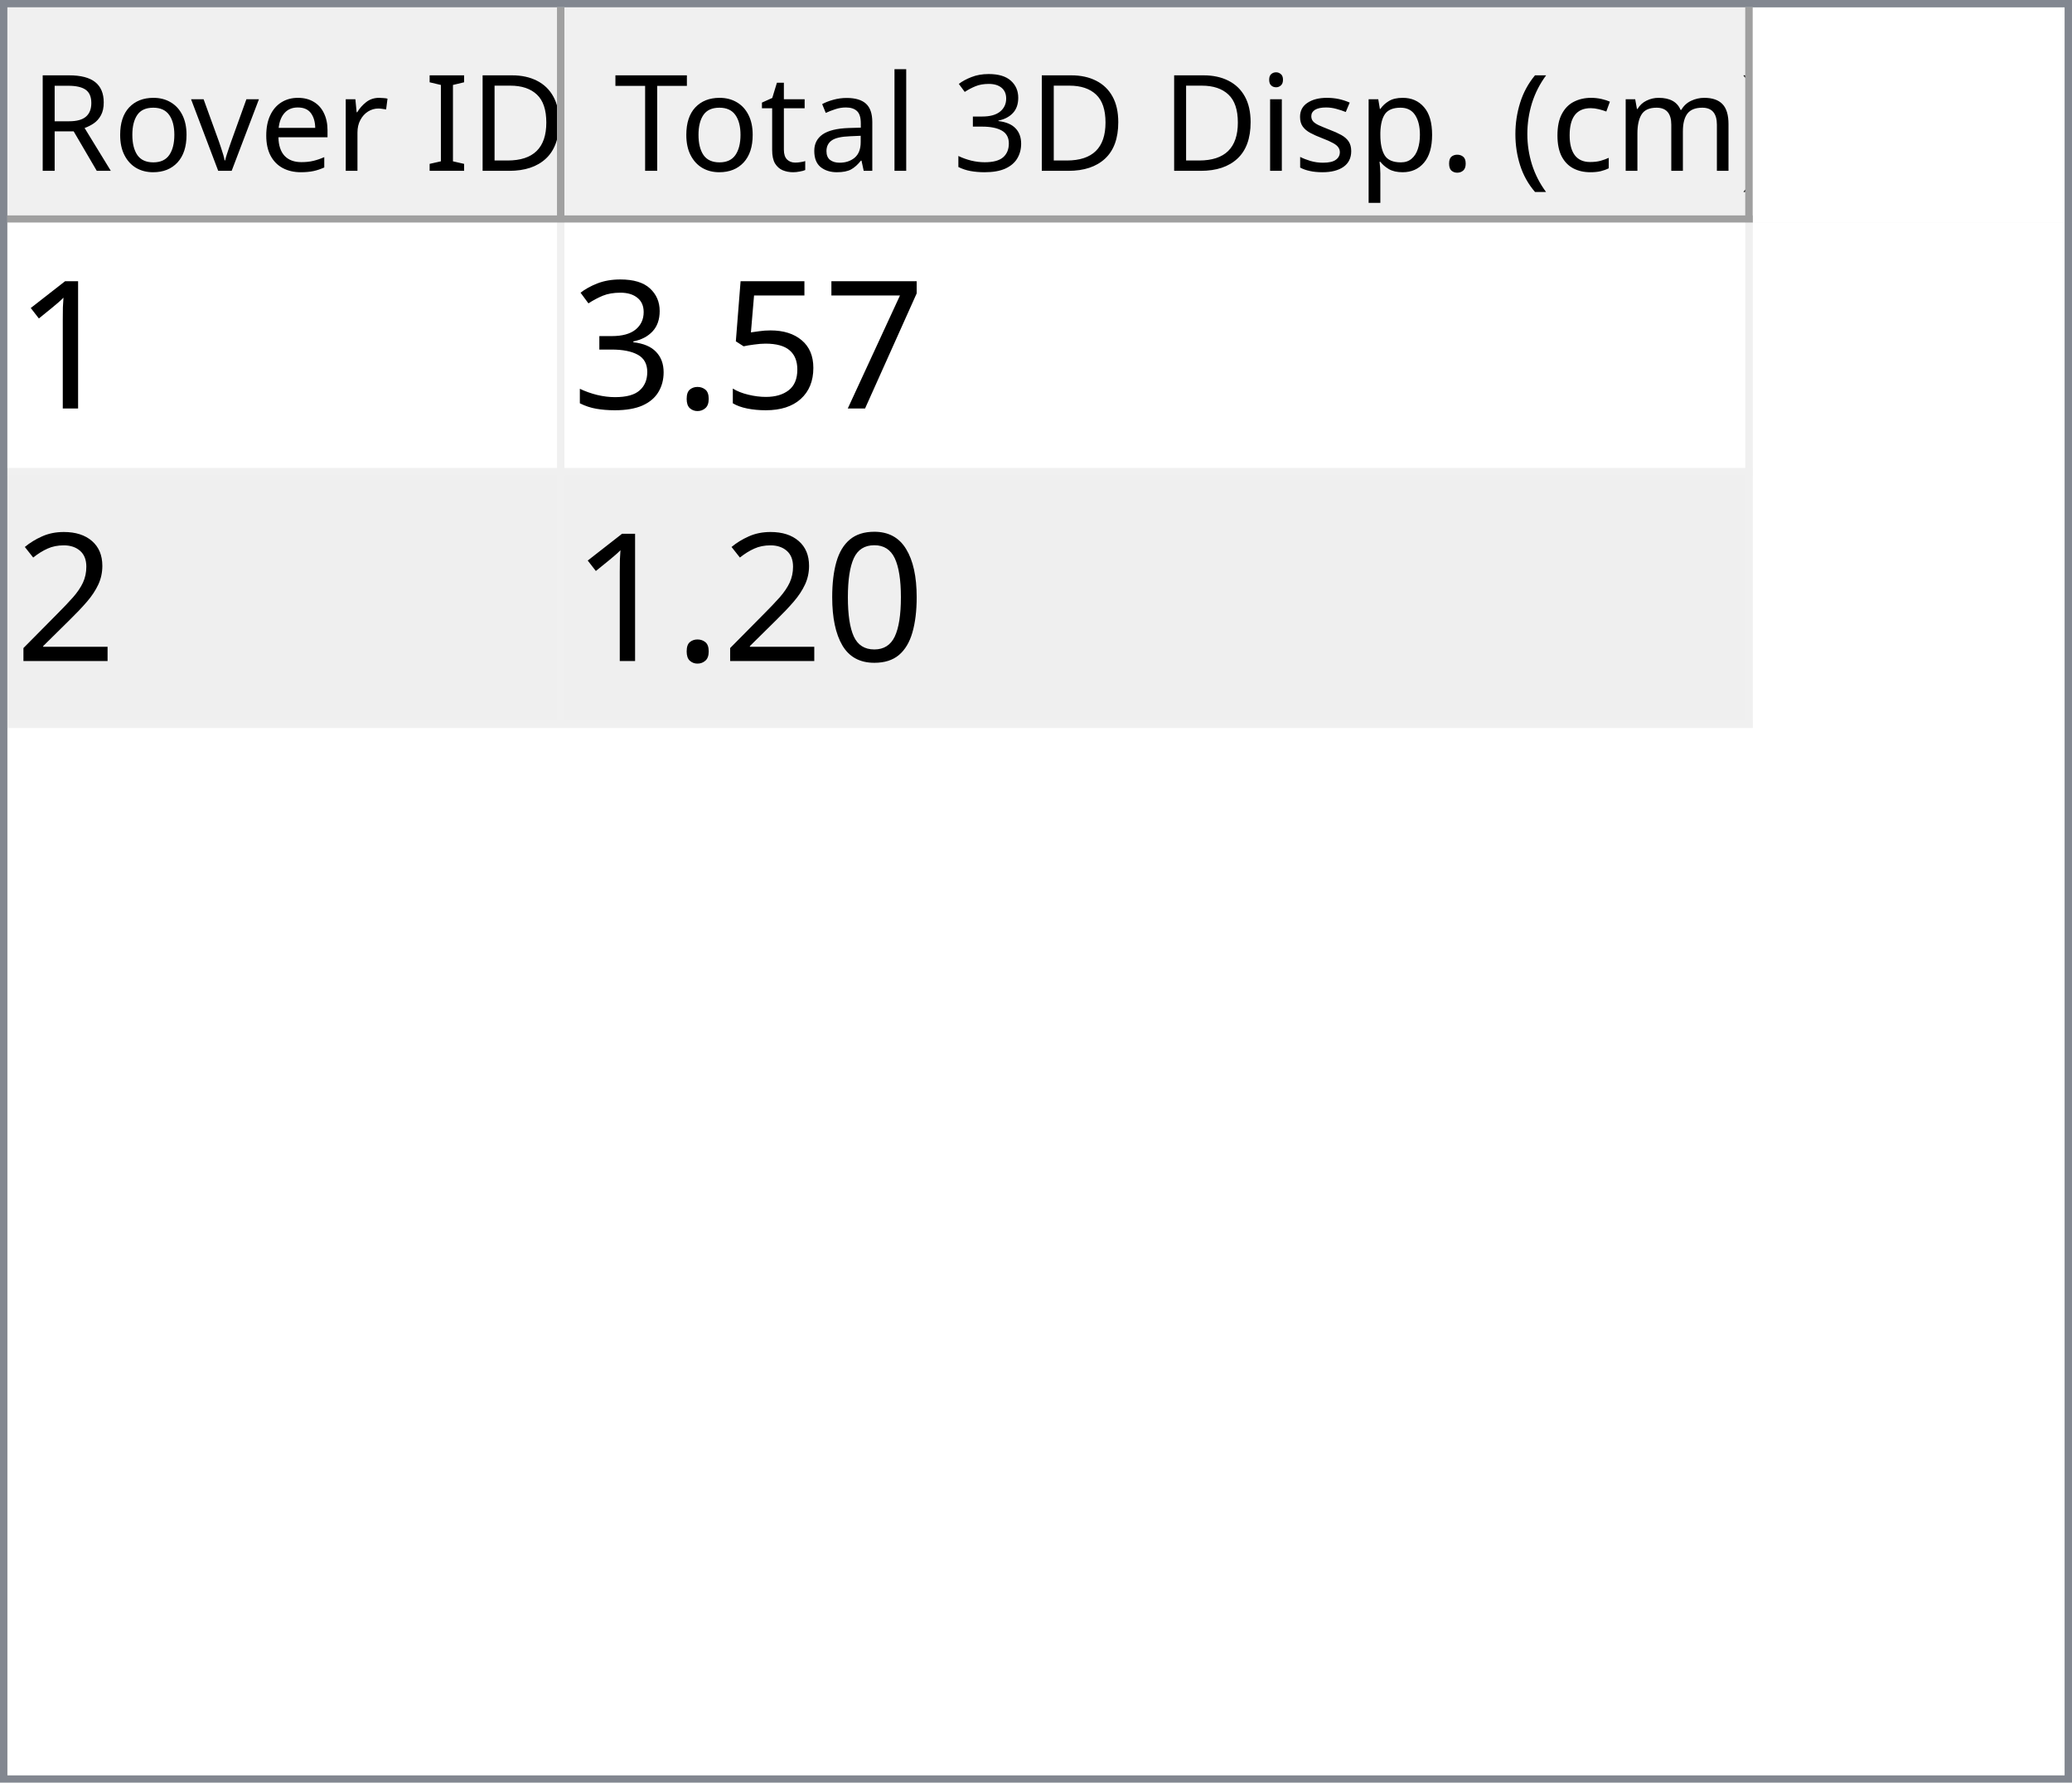
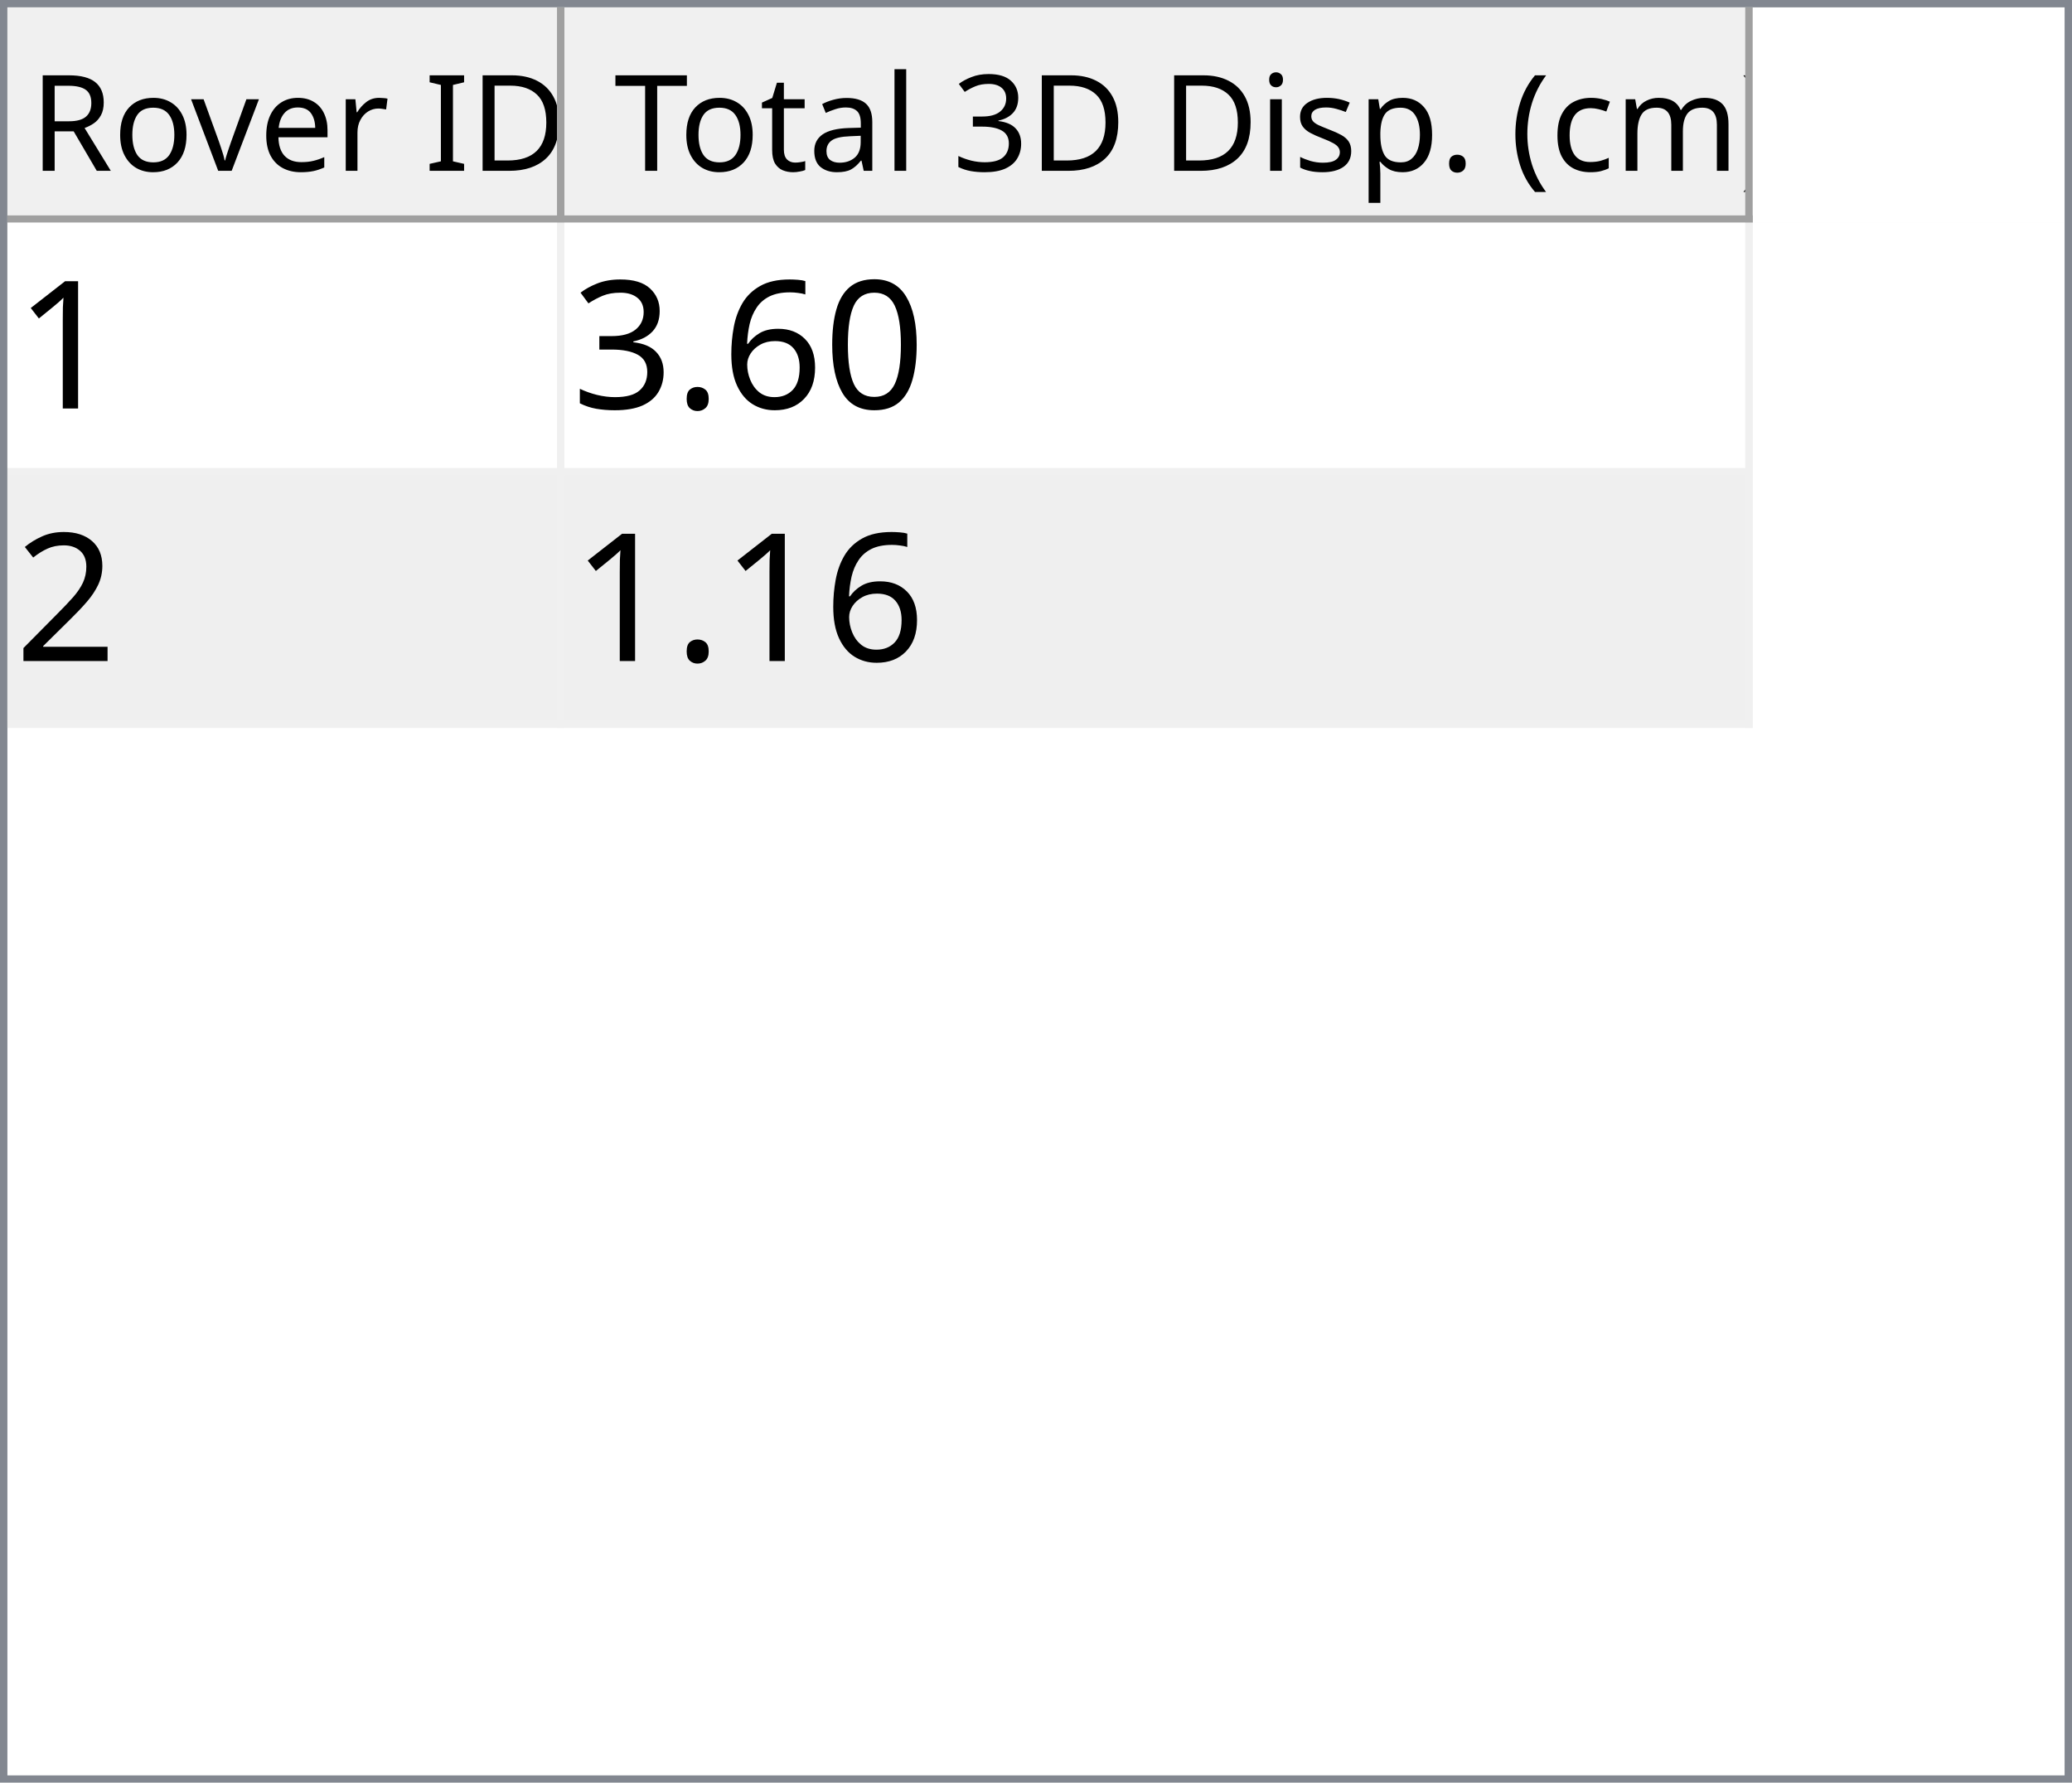
<svg xmlns="http://www.w3.org/2000/svg" style="fill-opacity:1; color-rendering:auto; color-interpolation:auto; text-rendering:auto; stroke:black; stroke-linecap:square; stroke-miterlimit:10; shape-rendering:auto; stroke-opacity:1; fill:black; stroke-dasharray:none; font-weight:normal; stroke-width:1; font-family:'Dialog'; font-style:normal; stroke-linejoin:miter; font-size:12px; stroke-dashoffset:0; image-rendering:auto;" width="279" height="240">
  <defs id="genericDefs" />
  <g>
    <defs id="defs1">
      <clipPath clipPathUnits="userSpaceOnUse" id="clipPath1">
        <path d="M0 0 L279 0 L279 240 L0 240 L0 0 Z" />
      </clipPath>
      <clipPath clipPathUnits="userSpaceOnUse" id="clipPath2">
        <path d="M0 0 L0 240 L279 240 L279 0 Z" />
      </clipPath>
      <clipPath clipPathUnits="userSpaceOnUse" id="clipPath3">
        <path d="M0 0 L0 29 L277 29 L277 0 Z" />
      </clipPath>
      <clipPath clipPathUnits="userSpaceOnUse" id="clipPath4">
        <path d="M0 0 L0 29 L75 29 L75 0 Z" />
      </clipPath>
      <clipPath clipPathUnits="userSpaceOnUse" id="clipPath5">
        <path d="M1 1 L1 28 L74 28 L74 1 Z" />
      </clipPath>
      <clipPath clipPathUnits="userSpaceOnUse" id="clipPath6">
        <path d="M0 0 L0 27 L73 27 L73 0 Z" />
      </clipPath>
      <clipPath clipPathUnits="userSpaceOnUse" id="clipPath7">
        <path d="M-0.5 -0.5 L-0.5 28.5 L74.5 28.5 L74.5 -0.5 Z" />
      </clipPath>
      <clipPath clipPathUnits="userSpaceOnUse" id="clipPath8">
        <path d="M0 0 L0 29 L160 29 L160 0 Z" />
      </clipPath>
      <clipPath clipPathUnits="userSpaceOnUse" id="clipPath9">
        <path d="M1 1 L1 28 L159 28 L159 1 Z" />
      </clipPath>
      <clipPath clipPathUnits="userSpaceOnUse" id="clipPath10">
        <path d="M0 0 L0 27 L158 27 L158 0 Z" />
      </clipPath>
      <clipPath clipPathUnits="userSpaceOnUse" id="clipPath11">
        <path d="M-0.5 -0.5 L-0.5 28.5 L159.5 28.5 L159.5 -0.5 Z" />
      </clipPath>
      <clipPath clipPathUnits="userSpaceOnUse" id="clipPath12">
        <path d="M0 0 L0 209 L277 209 L277 0 Z" />
      </clipPath>
      <clipPath clipPathUnits="userSpaceOnUse" id="clipPath13">
        <path d="M0 0 L0 68 L235 68 L235 0 Z" />
      </clipPath>
      <clipPath clipPathUnits="userSpaceOnUse" id="clipPath14">
        <path d="M-0.5 -0.5 L-0.5 67.5 L234.5 67.5 L234.5 -0.5 Z" />
      </clipPath>
      <clipPath clipPathUnits="userSpaceOnUse" id="clipPath15">
        <path d="M0 0 L0 33 L74 33 L74 0 Z" />
      </clipPath>
      <clipPath clipPathUnits="userSpaceOnUse" id="clipPath16">
        <path d="M0 0 L0 33 L159 33 L159 0 Z" />
      </clipPath>
      <font horiz-adv-x="64.551" id="font1">
        <font-face ascent="107.91" descent="25.098" units-per-em="100" style="font-style:normal; font-family:Segoe UI; font-weight:normal;" />
        <missing-glyph horiz-adv-x="64.551" d="M8.109 0 L8.109 68.266 L56.453 68.266 L56.453 0 L8.109 0 ZM15.328 7.234 L49.219 7.234 L49.219 61.031 L15.328 61.031 L15.328 7.234 Z" />
        <glyph unicode="D" horiz-adv-x="70.117" d="M9.188 0 L9.188 70.016 L28.516 70.016 Q65.531 70.016 65.531 35.891 Q65.531 19.672 55.25 9.836 Q44.969 0 27.734 0 L9.188 0 ZM17.391 62.594 L17.391 7.422 L27.828 7.422 Q41.609 7.422 49.273 14.797 Q56.938 22.172 56.938 35.688 Q56.938 62.594 28.328 62.594 L17.391 62.594 Z" />
        <glyph unicode="I" horiz-adv-x="26.611" d="M17.391 0 L9.188 0 L9.188 70.016 L17.391 70.016 L17.391 0 Z" />
        <glyph unicode=" " horiz-adv-x="27.393" d="" />
        <glyph unicode="r" horiz-adv-x="34.766" d="M34.188 41.891 Q32.078 43.5 28.125 43.5 Q23 43.5 19.555 38.672 Q16.109 33.844 16.109 25.484 L16.109 0 L8.109 0 L8.109 50 L16.109 50 L16.109 39.703 L16.312 39.703 Q18.016 44.969 21.531 47.922 Q25.047 50.875 29.391 50.875 Q32.516 50.875 34.188 50.203 L34.188 41.891 Z" />
        <glyph unicode="e" horiz-adv-x="52.295" d="M48.297 23 L12.984 23 Q13.188 14.656 17.484 10.109 Q21.781 5.562 29.297 5.562 Q37.75 5.562 44.828 11.141 L44.828 3.609 Q38.234 -1.172 27.391 -1.172 Q16.797 -1.172 10.742 5.641 Q4.688 12.453 4.688 24.812 Q4.688 36.469 11.305 43.82 Q17.922 51.172 27.734 51.172 Q37.547 51.172 42.922 44.828 Q48.297 38.484 48.297 27.203 L48.297 23 ZM40.094 29.781 Q40.047 36.719 36.75 40.578 Q33.453 44.438 27.594 44.438 Q21.922 44.438 17.969 40.383 Q14.016 36.328 13.094 29.781 L40.094 29.781 Z" />
        <glyph unicode="v" horiz-adv-x="47.9" d="M47.406 50 L27.484 0 L19.625 0 L0.688 50 L9.469 50 L22.172 13.672 Q23.578 9.672 23.922 6.688 L24.125 6.688 Q24.609 10.453 25.688 13.484 L38.969 50 L47.406 50 Z" />
        <glyph unicode="o" horiz-adv-x="58.594" d="M29 -1.172 Q17.922 -1.172 11.305 5.836 Q4.688 12.844 4.688 24.422 Q4.688 37.016 11.57 44.094 Q18.453 51.172 30.172 51.172 Q41.359 51.172 47.633 44.289 Q53.906 37.406 53.906 25.203 Q53.906 13.234 47.141 6.031 Q40.375 -1.172 29 -1.172 ZM29.594 44.438 Q21.875 44.438 17.383 39.188 Q12.891 33.938 12.891 24.703 Q12.891 15.828 17.43 10.695 Q21.969 5.562 29.594 5.562 Q37.359 5.562 41.531 10.594 Q45.703 15.625 45.703 24.906 Q45.703 34.281 41.531 39.359 Q37.359 44.438 29.594 44.438 Z" />
        <glyph unicode="R" horiz-adv-x="59.814" d="M59.375 0 L49.609 0 L37.891 19.625 Q36.281 22.359 34.766 24.289 Q33.25 26.219 31.664 27.438 Q30.078 28.656 28.25 29.219 Q26.422 29.781 24.125 29.781 L17.391 29.781 L17.391 0 L9.188 0 L9.188 70.016 L30.078 70.016 Q34.672 70.016 38.555 68.867 Q42.438 67.719 45.289 65.375 Q48.141 63.031 49.758 59.547 Q51.375 56.062 51.375 51.375 Q51.375 47.703 50.273 44.656 Q49.172 41.609 47.148 39.211 Q45.125 36.812 42.266 35.133 Q39.406 33.453 35.844 32.516 L35.844 32.328 Q37.594 31.547 38.891 30.547 Q40.188 29.547 41.359 28.18 Q42.531 26.812 43.68 25.078 Q44.828 23.344 46.234 21.047 L59.375 0 ZM17.391 62.594 L17.391 37.203 L28.516 37.203 Q31.594 37.203 34.203 38.133 Q36.812 39.062 38.719 40.797 Q40.625 42.531 41.703 45.047 Q42.781 47.562 42.781 50.688 Q42.781 56.297 39.141 59.445 Q35.5 62.594 28.609 62.594 L17.391 62.594 Z" />
        <glyph unicode=")" horiz-adv-x="30.176" d="M8.297 -15.922 L1.172 -15.922 Q16.406 2.344 16.406 26.812 Q16.406 51.469 1.078 70.016 L8.297 70.016 Q23.531 52.156 23.531 26.703 Q23.531 1.375 8.297 -15.922 Z" />
        <glyph unicode="m" horiz-adv-x="86.133" d="M79.109 0 L71.094 0 L71.094 28.719 Q71.094 37.016 68.531 40.727 Q65.969 44.438 59.906 44.438 Q54.781 44.438 51.195 39.75 Q47.609 35.062 47.609 28.516 L47.609 0 L39.594 0 L39.594 29.688 Q39.594 44.438 28.219 44.438 Q22.953 44.438 19.531 40.016 Q16.109 35.594 16.109 28.516 L16.109 0 L8.109 0 L8.109 50 L16.109 50 L16.109 42.094 L16.312 42.094 Q21.625 51.172 31.844 51.172 Q36.969 51.172 40.773 48.312 Q44.578 45.453 46 40.828 Q51.562 51.172 62.594 51.172 Q79.109 51.172 79.109 30.812 L79.109 0 Z" />
        <glyph unicode="c" horiz-adv-x="46.191" d="M42.188 2.297 Q36.422 -1.172 28.516 -1.172 Q17.828 -1.172 11.258 5.789 Q4.688 12.75 4.688 23.828 Q4.688 36.188 11.766 43.68 Q18.844 51.172 30.672 51.172 Q37.25 51.172 42.281 48.734 L42.281 40.531 Q36.719 44.438 30.375 44.438 Q22.703 44.438 17.797 38.945 Q12.891 33.453 12.891 24.516 Q12.891 15.719 17.508 10.641 Q22.125 5.562 29.891 5.562 Q36.422 5.562 42.188 9.906 L42.188 2.297 Z" />
        <glyph unicode="(" horiz-adv-x="30.176" d="M29.109 -15.922 L21.969 -15.922 Q6.844 1.375 6.844 26.703 Q6.844 52.156 21.969 70.016 L29.203 70.016 Q13.875 51.469 13.875 26.812 Q13.875 2.344 29.109 -15.922 Z" />
        <glyph unicode="." horiz-adv-x="21.68" d="M10.891 -1.078 Q8.641 -1.078 7.055 0.539 Q5.469 2.156 5.469 4.391 Q5.469 6.641 7.055 8.273 Q8.641 9.906 10.891 9.906 Q13.188 9.906 14.797 8.273 Q16.406 6.641 16.406 4.391 Q16.406 2.156 14.797 0.539 Q13.188 -1.078 10.891 -1.078 Z" />
        <glyph unicode="p" horiz-adv-x="58.789" d="M16.312 7.234 L16.109 7.234 L16.109 -23 L8.109 -23 L8.109 50 L16.109 50 L16.109 41.219 L16.312 41.219 Q22.219 51.172 33.594 51.172 Q43.266 51.172 48.688 44.461 Q54.109 37.75 54.109 26.469 Q54.109 13.922 48 6.375 Q41.891 -1.172 31.297 -1.172 Q21.578 -1.172 16.312 7.234 ZM16.109 27.391 L16.109 20.406 Q16.109 14.203 20.141 9.883 Q24.172 5.562 30.375 5.562 Q37.641 5.562 41.773 11.133 Q45.906 16.703 45.906 26.609 Q45.906 34.969 42.047 39.703 Q38.188 44.438 31.594 44.438 Q24.609 44.438 20.359 39.578 Q16.109 34.719 16.109 27.391 Z" />
        <glyph unicode="s" horiz-adv-x="42.432" d="M5.078 1.812 L5.078 10.406 Q11.625 5.562 19.484 5.562 Q30.031 5.562 30.031 12.594 Q30.031 14.594 29.125 15.992 Q28.219 17.391 26.68 18.461 Q25.141 19.531 23.07 20.383 Q21 21.234 18.609 22.172 Q15.281 23.484 12.766 24.828 Q10.25 26.172 8.57 27.859 Q6.891 29.547 6.031 31.695 Q5.172 33.844 5.172 36.719 Q5.172 40.234 6.789 42.945 Q8.406 45.656 11.086 47.484 Q13.766 49.312 17.211 50.242 Q20.656 51.172 24.312 51.172 Q30.812 51.172 35.938 48.922 L35.938 40.828 Q30.422 44.438 23.25 44.438 Q21 44.438 19.195 43.922 Q17.391 43.406 16.094 42.477 Q14.797 41.547 14.086 40.258 Q13.375 38.969 13.375 37.406 Q13.375 35.453 14.086 34.133 Q14.797 32.812 16.164 31.789 Q17.531 30.766 19.484 29.938 Q21.438 29.109 23.922 28.125 Q27.25 26.859 29.883 25.516 Q32.516 24.172 34.375 22.484 Q36.234 20.797 37.234 18.602 Q38.234 16.406 38.234 13.375 Q38.234 9.672 36.602 6.938 Q34.969 4.203 32.234 2.398 Q29.5 0.594 25.93 -0.289 Q22.359 -1.172 18.453 -1.172 Q10.75 -1.172 5.078 1.812 Z" />
        <glyph unicode="i" horiz-adv-x="24.219" d="M12.203 62.703 Q10.062 62.703 8.547 64.164 Q7.031 65.625 7.031 67.875 Q7.031 70.125 8.547 71.609 Q10.062 73.094 12.203 73.094 Q14.406 73.094 15.945 71.609 Q17.484 70.125 17.484 67.875 Q17.484 65.719 15.945 64.211 Q14.406 62.703 12.203 62.703 ZM16.109 0 L8.109 0 L8.109 50 L16.109 50 L16.109 0 Z" />
        <glyph unicode="3" horiz-adv-x="53.906" d="M46.531 19.828 Q46.531 15.094 44.75 11.211 Q42.969 7.328 39.719 4.57 Q36.469 1.812 31.93 0.297 Q27.391 -1.219 21.922 -1.219 Q11.922 -1.219 6 2.594 L6 11.188 Q13.094 5.609 22.219 5.609 Q25.875 5.609 28.828 6.539 Q31.781 7.469 33.906 9.227 Q36.031 10.984 37.18 13.477 Q38.328 15.969 38.328 19.094 Q38.328 32.812 18.797 32.812 L12.984 32.812 L12.984 39.594 L18.5 39.594 Q35.797 39.594 35.797 52.484 Q35.797 64.406 22.609 64.406 Q15.188 64.406 8.688 59.422 L8.688 67.188 Q15.375 71.188 24.609 71.188 Q29 71.188 32.57 69.969 Q36.141 68.75 38.68 66.555 Q41.219 64.359 42.609 61.281 Q44 58.203 44 54.5 Q44 40.672 30.031 36.719 L30.031 36.531 Q33.594 36.141 36.625 34.797 Q39.656 33.453 41.852 31.305 Q44.047 29.156 45.289 26.25 Q46.531 23.344 46.531 19.828 Z" />
        <glyph unicode="l" horiz-adv-x="24.219" d="M16.109 0 L8.109 0 L8.109 74.031 L16.109 74.031 L16.109 0 Z" />
        <glyph unicode="a" horiz-adv-x="50.879" d="M43.891 0 L35.891 0 L35.891 7.812 L35.688 7.812 Q30.469 -1.172 20.312 -1.172 Q12.844 -1.172 8.617 2.781 Q4.391 6.734 4.391 13.281 Q4.391 27.297 20.906 29.594 L35.891 31.688 Q35.891 44.438 25.594 44.438 Q16.547 44.438 9.281 38.281 L9.281 46.484 Q16.656 51.172 26.266 51.172 Q43.891 51.172 43.891 32.516 L43.891 0 ZM35.891 25.297 L23.828 23.641 Q18.266 22.859 15.43 20.875 Q12.594 18.891 12.594 13.875 Q12.594 10.203 15.211 7.883 Q17.828 5.562 22.172 5.562 Q28.125 5.562 32.008 9.742 Q35.891 13.922 35.891 20.312 L35.891 25.297 Z" />
        <glyph unicode="t" horiz-adv-x="33.887" d="M31.297 0.484 Q28.469 -1.078 23.828 -1.078 Q10.688 -1.078 10.688 13.578 L10.688 43.172 L2.094 43.172 L2.094 50 L10.688 50 L10.688 62.203 L18.703 64.797 L18.703 50 L31.297 50 L31.297 43.172 L18.703 43.172 L18.703 14.984 Q18.703 9.969 20.414 7.82 Q22.125 5.672 26.078 5.672 Q29.109 5.672 31.297 7.328 L31.297 0.484 Z" />
        <glyph unicode="T" horiz-adv-x="52.393" d="M50.594 62.594 L30.375 62.594 L30.375 0 L22.172 0 L22.172 62.594 L2 62.594 L2 70.016 L50.594 70.016 L50.594 62.594 Z" />
      </font>
      <font horiz-adv-x="75.0" id="font2">
        <font-face ascent="100.537" descent="21.973" units-per-em="100" style="font-style:normal; font-family:sans-serif; font-weight:normal;" />
        <missing-glyph horiz-adv-x="75.0" d="M12.5 0 L12.5 62.5 L62.5 62.5 L62.5 0 L12.5 0 ZM14.062 1.562 L60.938 1.562 L60.938 60.938 L14.062 60.938 L14.062 1.562 Z" />
        <glyph unicode="1" horiz-adv-x="55.615" d="M37.25 0 L28.469 0 L28.469 56 Q25.297 52.984 20.141 49.953 Q14.984 46.922 10.891 45.406 L10.891 53.906 Q18.266 57.375 23.781 62.305 Q29.297 67.234 31.594 71.875 L37.25 71.875 L37.25 0 Z" />
-         <glyph unicode="7" horiz-adv-x="55.615" d="M4.734 62.203 L4.734 70.656 L51.078 70.656 L51.078 63.812 Q44.234 56.547 37.523 44.484 Q30.812 32.422 27.156 19.672 Q24.516 10.688 23.781 0 L14.75 0 Q14.891 8.453 18.062 20.414 Q21.234 32.375 27.172 43.484 Q33.109 54.594 39.797 62.203 L4.734 62.203 Z" />
-         <glyph unicode="5" horiz-adv-x="55.615" d="M4.156 18.75 L13.375 19.531 Q14.406 12.797 18.141 9.398 Q21.875 6 27.156 6 Q33.5 6 37.891 10.789 Q42.281 15.578 42.281 23.484 Q42.281 31 38.062 35.352 Q33.844 39.703 27 39.703 Q22.75 39.703 19.336 37.773 Q15.922 35.844 13.969 32.766 L5.719 33.844 L12.641 70.609 L48.25 70.609 L48.25 62.203 L19.672 62.203 L15.828 42.969 Q22.266 47.469 29.344 47.469 Q38.719 47.469 45.164 40.969 Q51.609 34.469 51.609 24.266 Q51.609 14.547 45.953 7.469 Q39.062 -1.219 27.156 -1.219 Q17.391 -1.219 11.211 4.25 Q5.031 9.719 4.156 18.75 Z" />
+         <glyph unicode="0" horiz-adv-x="55.615" d="M4.156 35.297 Q4.156 48 6.766 55.742 Q9.375 63.484 14.523 67.68 Q19.672 71.875 27.484 71.875 Q33.25 71.875 37.594 69.555 Q41.938 67.234 44.773 62.867 Q47.609 58.5 49.219 52.227 Q50.828 45.953 50.828 35.297 Q50.828 22.703 48.242 14.969 Q45.656 7.234 40.508 3.008 Q35.359 -1.219 27.484 -1.219 Q17.141 -1.219 11.234 6.203 Q4.156 15.141 4.156 35.297 ZM13.188 35.297 Q13.188 17.672 17.312 11.836 Q21.438 6 27.484 6 Q33.547 6 37.672 11.859 Q41.797 17.719 41.797 35.297 Q41.797 52.984 37.672 58.789 Q33.547 64.594 27.391 64.594 Q21.344 64.594 17.719 59.469 Q13.188 52.938 13.188 35.297 Z" />
+         <glyph unicode="6" horiz-adv-x="55.615" d="M49.75 54.047 L41.016 53.375 Q39.844 58.547 37.703 60.891 Q34.125 64.656 28.906 64.656 Q24.703 64.656 21.531 62.312 Q17.391 59.281 14.992 53.469 Q12.594 47.656 12.5 36.922 Q15.672 41.75 20.266 44.094 Q24.859 46.438 29.891 46.438 Q38.672 46.438 44.852 39.969 Q51.031 33.5 51.031 23.25 Q51.031 16.5 48.125 10.719 Q45.219 4.938 40.141 1.859 Q35.062 -1.219 28.609 -1.219 Q17.625 -1.219 10.695 6.859 Q3.766 14.938 3.766 33.5 Q3.766 54.25 11.422 63.672 Q18.109 71.875 29.438 71.875 Q37.891 71.875 43.289 67.141 Q48.688 62.406 49.75 54.047 ZM13.875 23.188 Q13.875 18.656 15.797 14.508 Q17.719 10.359 21.188 8.18 Q24.656 6 28.469 6 Q34.031 6 38.039 10.492 Q42.047 14.984 42.047 22.703 Q42.047 30.125 38.086 34.398 Q34.125 38.672 28.125 38.672 Q22.172 38.672 18.023 34.398 Q13.875 30.125 13.875 23.188 Z" />
        <glyph unicode="." horiz-adv-x="27.783" d="M9.078 0 L9.078 10.016 L19.094 10.016 L19.094 0 L9.078 0 Z" />
        <glyph unicode="3" horiz-adv-x="55.615" d="M4.203 18.891 L12.984 20.062 Q14.5 12.594 18.141 9.297 Q21.781 6 27 6 Q33.203 6 37.477 10.297 Q41.75 14.594 41.75 20.953 Q41.75 27 37.797 30.93 Q33.844 34.859 27.734 34.859 Q25.25 34.859 21.531 33.891 L22.516 41.609 Q23.391 41.5 23.922 41.5 Q29.547 41.5 34.039 44.43 Q38.531 47.359 38.531 53.469 Q38.531 58.297 35.258 61.477 Q31.984 64.656 26.812 64.656 Q21.688 64.656 18.266 61.43 Q14.844 58.203 13.875 51.766 L5.078 53.328 Q6.688 62.156 12.398 67.016 Q18.109 71.875 26.609 71.875 Q32.469 71.875 37.398 69.359 Q42.328 66.844 44.945 62.5 Q47.562 58.156 47.562 53.266 Q47.562 48.641 45.07 44.828 Q42.578 41.016 37.703 38.766 Q44.047 37.312 47.562 32.695 Q51.078 28.078 51.078 21.141 Q51.078 11.766 44.242 5.25 Q37.406 -1.266 26.953 -1.266 Q17.531 -1.266 11.305 4.352 Q5.078 9.969 4.203 18.891 Z" />
        <glyph unicode="2" horiz-adv-x="55.615" d="M50.344 8.453 L50.344 0 L3.031 0 Q2.938 3.172 4.047 6.109 Q5.859 10.938 9.836 15.625 Q13.812 20.312 21.344 26.469 Q33.016 36.031 37.117 41.625 Q41.219 47.219 41.219 52.203 Q41.219 57.422 37.477 61.008 Q33.734 64.594 27.734 64.594 Q21.391 64.594 17.578 60.789 Q13.766 56.984 13.719 50.25 L4.688 51.172 Q5.609 61.281 11.664 66.578 Q17.719 71.875 27.938 71.875 Q38.234 71.875 44.242 66.164 Q50.25 60.453 50.25 52 Q50.25 47.703 48.492 43.555 Q46.734 39.406 42.656 34.812 Q38.578 30.219 29.109 22.219 Q21.188 15.578 18.945 13.211 Q16.703 10.844 15.234 8.453 L50.344 8.453 Z" />
-         <glyph unicode="0" horiz-adv-x="55.615" d="M4.156 35.297 Q4.156 48 6.766 55.742 Q9.375 63.484 14.523 67.68 Q19.672 71.875 27.484 71.875 Q33.25 71.875 37.594 69.555 Q41.938 67.234 44.773 62.867 Q47.609 58.5 49.219 52.227 Q50.828 45.953 50.828 35.297 Q50.828 22.703 48.242 14.969 Q45.656 7.234 40.508 3.008 Q35.359 -1.219 27.484 -1.219 Q17.141 -1.219 11.234 6.203 Q4.156 15.141 4.156 35.297 ZM13.188 35.297 Q13.188 17.672 17.312 11.836 Q21.438 6 27.484 6 Q33.547 6 37.672 11.859 Q41.797 17.719 41.797 35.297 Q41.797 52.984 37.672 58.789 Q33.547 64.594 27.391 64.594 Q21.344 64.594 17.719 59.469 Q13.188 52.938 13.188 35.297 Z" />
      </font>
    </defs>
    <g style="fill:white; stroke:white;">
      <rect x="0" y="0" width="279" style="clip-path:url(#clipPath1); stroke:none;" height="240" />
    </g>
    <g style="fill:white; text-rendering:optimizeSpeed; color-rendering:optimizeSpeed; image-rendering:optimizeSpeed; shape-rendering:crispEdges; stroke:white; color-interpolation:sRGB;">
      <rect x="0" width="279" height="240" y="0" style="stroke:none;" />
      <path style="stroke:none;" d="M0 240 L279 240 L279 0 L0 0 Z" />
    </g>
    <g style="fill:rgb(240,240,240); font-size:18px; font-family:'Segoe UI'; stroke:rgb(240,240,240);">
      <rect x="0" y="0" width="279" style="clip-path:url(#clipPath2); stroke:none;" height="240" />
    </g>
    <g style="fill:rgb(130,135,144); font-size:18px; font-family:'Segoe UI'; stroke:rgb(130,135,144);">
      <path d="M0 0 L279 0 L279 240 L0 240 L0 0 ZM1 1 L278 1 L278 239 L1 239 L1 1 Z" style="fill-rule:evenodd; clip-path:url(#clipPath2); stroke:none;" />
    </g>
    <g style="fill:white; font-size:18px; font-family:'Segoe UI'; stroke:white;" transform="translate(1,1)">
      <rect x="0" y="0" width="277" style="clip-path:url(#clipPath3); stroke:none;" height="29" />
    </g>
    <g style="fill:rgb(240,240,240); font-size:18px; font-family:'Segoe UI'; stroke:rgb(240,240,240);" transform="translate(1,1)">
      <rect x="0" y="0" width="75" style="clip-path:url(#clipPath4); stroke:none;" height="29" />
    </g>
    <g style="font-family:'Segoe UI'; font-size:18px;" transform="translate(2,2)">
      <text x="2" xml:space="preserve" y="21" style="clip-path:url(#clipPath6); stroke:none;">Rover ID</text>
    </g>
    <g transform="translate(1.5,1.5)" style="fill:rgb(160,160,160); font-size:18px; font-family:'Segoe UI'; stroke:rgb(160,160,160); stroke-linejoin:bevel;">
      <line x1="74" x2="74" y1="0" style="fill:none; clip-path:url(#clipPath7);" y2="28" />
    </g>
    <g transform="matrix(1,0,0,1,1,1) translate(0.5,0.5)" style="fill:rgb(160,160,160); font-size:18px; font-family:'Segoe UI'; stroke:rgb(160,160,160); stroke-linejoin:bevel;">
      <line x1="0" x2="74" y1="28" style="fill:none; clip-path:url(#clipPath7);" y2="28" />
    </g>
    <g style="fill:rgb(240,240,240); font-size:18px; font-family:'Segoe UI'; stroke:rgb(240,240,240);" transform="translate(76,1)">
      <rect x="0" y="0" width="160" style="clip-path:url(#clipPath8); stroke:none;" height="29" />
    </g>
    <g style="font-family:'Segoe UI'; font-size:18px;" transform="translate(77,2)">
      <text x="1" xml:space="preserve" y="21" style="clip-path:url(#clipPath10); stroke:none;"> Total 3D Disp. (cm)</text>
    </g>
    <g transform="translate(76.5,1.5)" style="fill:rgb(160,160,160); font-size:18px; font-family:'Segoe UI'; stroke:rgb(160,160,160); stroke-linejoin:bevel;">
      <line x1="159" x2="159" y1="0" style="fill:none; clip-path:url(#clipPath11);" y2="28" />
    </g>
    <g transform="matrix(1,0,0,1,76,1) translate(0.5,0.5)" style="fill:rgb(160,160,160); font-size:18px; font-family:'Segoe UI'; stroke:rgb(160,160,160); stroke-linejoin:bevel;">
      <line x1="0" x2="159" y1="28" style="fill:none; clip-path:url(#clipPath11);" y2="28" />
    </g>
    <g style="fill:white; font-size:18px; font-family:'Segoe UI'; stroke:white;" transform="translate(1,30)">
      <rect x="0" y="0" width="277" style="clip-path:url(#clipPath12); stroke:none;" height="209" />
    </g>
    <g style="fill:rgb(240,240,240); font-size:24px; font-family:sans-serif; stroke:rgb(240,240,240);" transform="translate(1,30)">
      <rect x="0" y="0" width="235" style="clip-path:url(#clipPath13); stroke:none;" height="68" />
      <line transform="translate(0.5,0.5)" x1="0" x2="234" y1="33" style="clip-path:url(#clipPath14); fill:none; stroke-linejoin:bevel;" y2="33" />
    </g>
    <g transform="matrix(1,0,0,1,1,30) translate(0.5,0.5)" style="fill:rgb(240,240,240); font-size:24px; font-family:sans-serif; stroke:rgb(240,240,240); stroke-linejoin:bevel;">
      <line x1="0" x2="234" y1="67" style="fill:none; clip-path:url(#clipPath14);" y2="67" />
    </g>
    <g transform="matrix(1,0,0,1,1,30) translate(0.5,0.5)" style="fill:rgb(240,240,240); font-size:24px; font-family:sans-serif; stroke:rgb(240,240,240); stroke-linejoin:bevel;">
      <line x1="74" x2="74" y1="0" style="fill:none; clip-path:url(#clipPath14);" y2="67" />
    </g>
    <g transform="matrix(1,0,0,1,1,30) translate(0.5,0.5)" style="fill:rgb(240,240,240); font-size:24px; font-family:sans-serif; stroke:rgb(240,240,240); stroke-linejoin:bevel;">
      <line x1="234" x2="234" y1="0" style="fill:none; clip-path:url(#clipPath14);" y2="67" />
    </g>
    <g style="fill:white; font-size:24px; font-family:sans-serif; stroke:white;" transform="matrix(1,0,0,1,1,30)">
      <rect x="0" y="0" width="74" style="clip-path:url(#clipPath15); stroke:none;" height="33" />
      <text x="1" y="25" style="fill:black; clip-path:url(#clipPath15); stroke:none;" xml:space="preserve">1</text>
    </g>
    <g style="fill:white; font-size:24px; font-family:sans-serif; stroke:white;" transform="matrix(1,0,0,1,1,30) translate(75,0)">
      <rect x="0" y="0" width="159" style="clip-path:url(#clipPath16); stroke:none;" height="33" />
-       <text x="1" y="25" style="fill:black; clip-path:url(#clipPath16); stroke:none;" xml:space="preserve">3.57</text>
+       <text x="1" y="25" style="fill:black; clip-path:url(#clipPath16); stroke:none;" xml:space="preserve">3.60</text>
    </g>
    <g style="fill:rgb(239,239,239); font-size:24px; font-family:sans-serif; stroke:rgb(239,239,239);" transform="matrix(1,0,0,1,1,30) translate(0,34)">
      <rect x="0" y="0" width="74" style="clip-path:url(#clipPath15); stroke:none;" height="33" />
      <text x="1" y="25" style="fill:black; clip-path:url(#clipPath15); stroke:none;" xml:space="preserve">2</text>
    </g>
    <g style="fill:rgb(239,239,239); font-size:24px; font-family:sans-serif; stroke:rgb(239,239,239);" transform="matrix(1,0,0,1,1,30) translate(75,34)">
      <rect x="0" y="0" width="159" style="clip-path:url(#clipPath16); stroke:none;" height="33" />
-       <text x="1" y="25" style="fill:black; clip-path:url(#clipPath16); stroke:none;" xml:space="preserve">1.20</text>
+       <text x="1" y="25" style="fill:black; clip-path:url(#clipPath16); stroke:none;" xml:space="preserve">1.16</text>
    </g>
  </g>
</svg>
